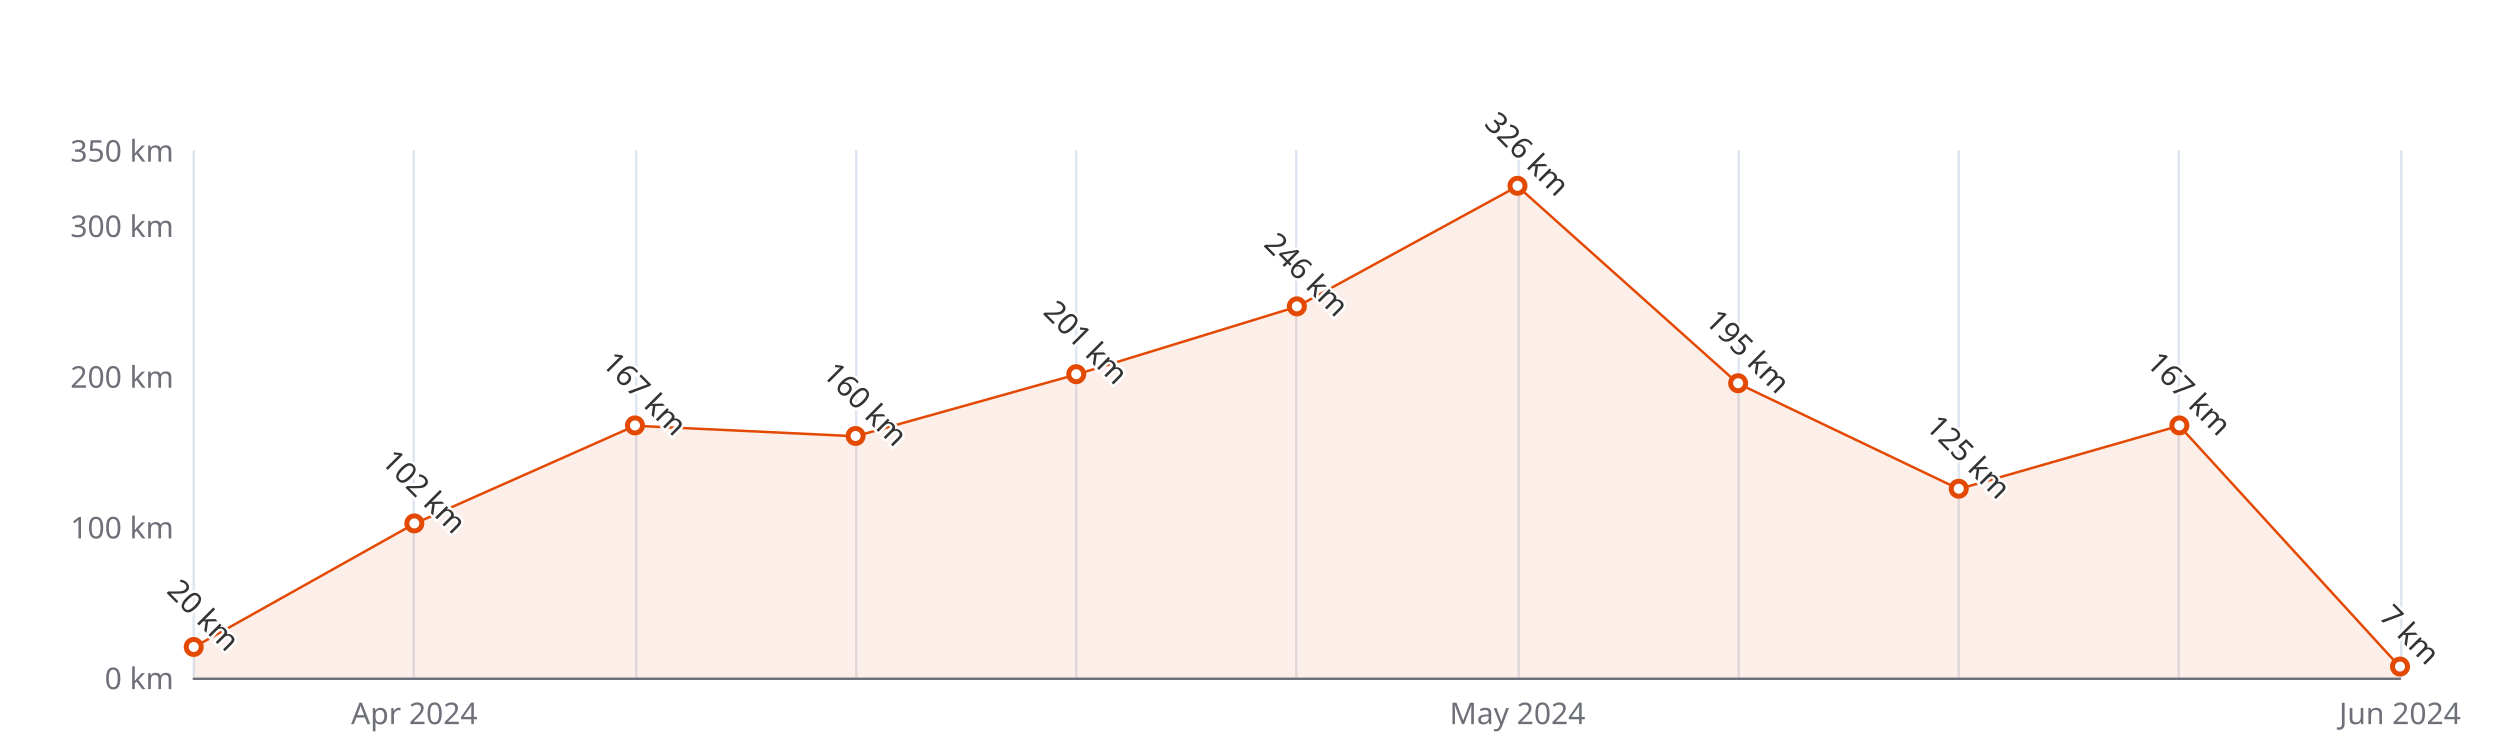
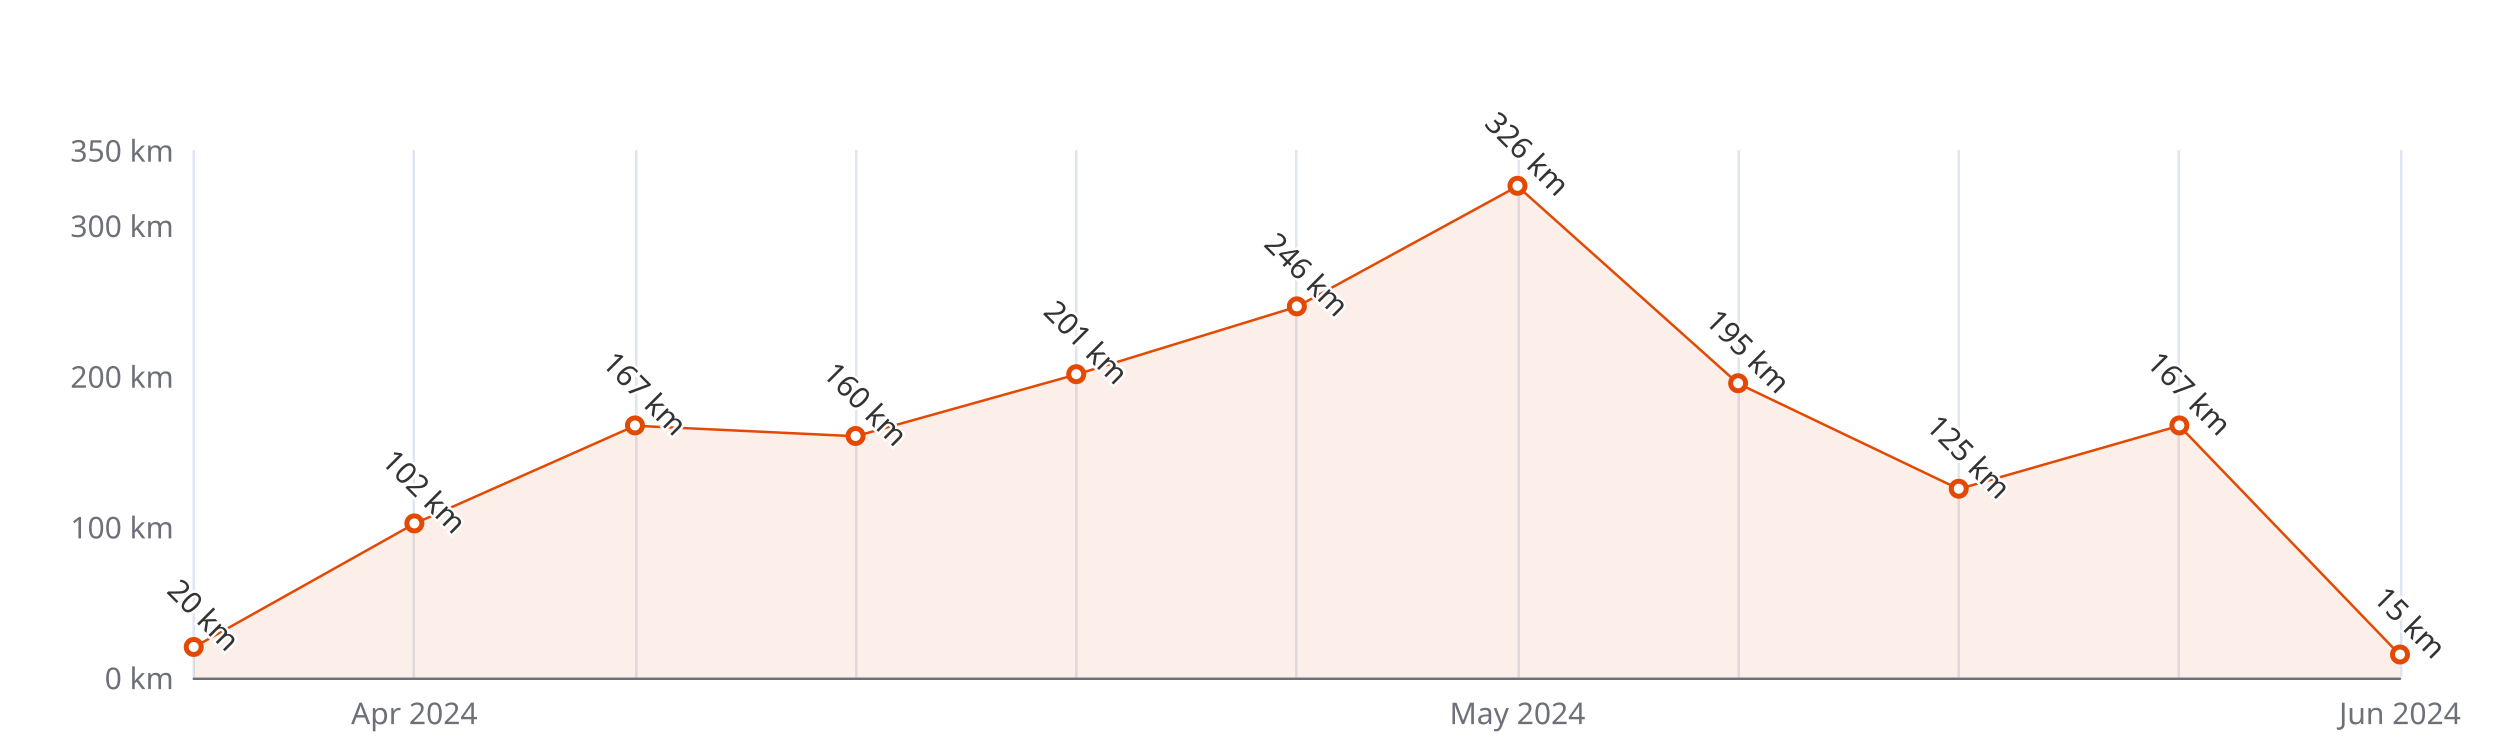
<svg xmlns="http://www.w3.org/2000/svg" width="1000" height="300" version="1.1" baseProfile="full" viewBox="0 0 1000 300">
  <rect width="1000" height="300" x="0" y="0" id="0" fill="#ffffff" />
  <path d="M77.5 60L77.5 271" fill="none" stroke="#E0E6F1" />
  <path d="M165.5 60L165.5 271" fill="none" stroke="#E0E6F1" />
  <path d="M254.5 60L254.5 271" fill="none" stroke="#E0E6F1" />
  <path d="M342.5 60L342.5 271" fill="none" stroke="#E0E6F1" />
  <path d="M430.5 60L430.5 271" fill="none" stroke="#E0E6F1" />
  <path d="M518.5 60L518.5 271" fill="none" stroke="#E0E6F1" />
  <path d="M607.5 60L607.5 271" fill="none" stroke="#E0E6F1" />
  <path d="M695.5 60L695.5 271" fill="none" stroke="#E0E6F1" />
  <path d="M783.5 60L783.5 271" fill="none" stroke="#E0E6F1" />
  <path d="M871.5 60L871.5 271" fill="none" stroke="#E0E6F1" />
  <path d="M960.5 60L960.5 271" fill="none" stroke="#E0E6F1" />
  <path d="M77.5 271.5L960 271.5" fill="none" stroke="#6E7079" stroke-linecap="round" />
  <text dominant-baseline="central" text-anchor="end" style="font-size:12px;font-family:sans-serif;" xml:space="preserve" transform="translate(69.48 271)" fill="#6E7079">0 km</text>
  <text dominant-baseline="central" text-anchor="end" style="font-size:12px;font-family:sans-serif;" xml:space="preserve" transform="translate(69.48 210.7143)" fill="#6E7079">100 km</text>
  <text dominant-baseline="central" text-anchor="end" style="font-size:12px;font-family:sans-serif;" xml:space="preserve" transform="translate(69.48 150.4286)" fill="#6E7079">200 km</text>
  <text dominant-baseline="central" text-anchor="end" style="font-size:12px;font-family:sans-serif;" xml:space="preserve" transform="translate(69.48 90.1429)" fill="#6E7079">300 km</text>
  <text dominant-baseline="central" text-anchor="end" style="font-size:12px;font-family:sans-serif;" xml:space="preserve" transform="translate(69.48 60)" fill="#6E7079">350 km</text>
  <text dominant-baseline="central" text-anchor="middle" style="font-size:12px;font-family:sans-serif;" xml:space="preserve" y="6" transform="translate(165.732 279)" fill="#6E7079">Apr 2024</text>
  <text dominant-baseline="central" text-anchor="middle" style="font-size:12px;font-family:sans-serif;" xml:space="preserve" y="6" transform="translate(606.992 279)" fill="#6E7079">May 2024</text>
  <text dominant-baseline="central" text-anchor="middle" style="font-size:12px;font-family:sans-serif;" xml:space="preserve" y="6" transform="translate(960 279)" fill="#6E7079">Jun 2024</text>
  <g clip-path="url(#zr5-c0)">
-     <path d="M77.5 258.9L165.7 209.5L254 170.3L342.2 174.5L430.5 149.8L518.7 122.7L607 74.5L695.2 153.4L783.5 195.6L871.7 170.3L960 266.8L960 271L871.7 271L783.5 271L695.2 271L607 271L518.7 271L430.5 271L342.2 271L254 271L165.7 271L77.5 271Z" fill="rgb(227,73,2)" fill-opacity="0.09" />
-     <path d="M77.5 258.9L165.7 209.5L254 170.3L342.2 174.5L430.5 149.8L518.7 122.7L607 74.5L695.2 153.4L783.5 195.6L871.7 170.3L960 266.8" fill="none" stroke="#E34902" stroke-linejoin="bevel" />
+     <path d="M77.5 258.9L165.7 209.5L254 170.3L342.2 174.5L430.5 149.8L518.7 122.7L607 74.5L695.2 153.4L783.5 195.6L871.7 170.3L960 262L960 271L871.7 271L783.5 271L695.2 271L607 271L518.7 271L430.5 271L342.2 271L254 271L165.7 271L77.5 271Z" fill="rgb(227,73,2)" fill-opacity="0.09" />
+     <path d="M77.5 258.9L165.7 209.5L254 170.3L342.2 174.5L430.5 149.8L518.7 122.7L607 74.5L695.2 153.4L783.5 195.6L871.7 170.3L960 262" fill="none" stroke="#E34902" stroke-linejoin="bevel" />
  </g>
  <path d="M1 0A1 1 0 1 1 1 -0.1A1 1 0 0 1 1 0" transform="matrix(3,0,0,3,77.48,258.9429)" fill="#fff" stroke="#E34902" stroke-width="0.667" />
  <path d="M1 0A1 1 0 1 1 1 -0.1A1 1 0 0 1 1 0" transform="matrix(3,0,0,3,165.732,209.5086)" fill="#fff" stroke="#E34902" stroke-width="0.667" />
  <path d="M1 0A1 1 0 1 1 1 -0.1A1 1 0 0 1 1 0" transform="matrix(3,0,0,3,253.984,170.3229)" fill="#fff" stroke="#E34902" stroke-width="0.667" />
  <path d="M1 0A1 1 0 1 1 1 -0.1A1 1 0 0 1 1 0" transform="matrix(3,0,0,3,342.236,174.5429)" fill="#fff" stroke="#E34902" stroke-width="0.667" />
  <path d="M1 0A1 1 0 1 1 1 -0.1A1 1 0 0 1 1 0" transform="matrix(3,0,0,3,430.488,149.8257)" fill="#fff" stroke="#E34902" stroke-width="0.667" />
  <path d="M1 0A1 1 0 1 1 1 -0.1A1 1 0 0 1 1 0" transform="matrix(3,0,0,3,518.74,122.6971)" fill="#fff" stroke="#E34902" stroke-width="0.667" />
  <path d="M1 0A1 1 0 1 1 1 -0.1A1 1 0 0 1 1 0" transform="matrix(3,0,0,3,606.992,74.4686)" fill="#fff" stroke="#E34902" stroke-width="0.667" />
  <path d="M1 0A1 1 0 1 1 1 -0.1A1 1 0 0 1 1 0" transform="matrix(3,0,0,3,695.244,153.4429)" fill="#fff" stroke="#E34902" stroke-width="0.667" />
  <path d="M1 0A1 1 0 1 1 1 -0.1A1 1 0 0 1 1 0" transform="matrix(3,0,0,3,783.496,195.6429)" fill="#fff" stroke="#E34902" stroke-width="0.667" />
  <path d="M1 0A1 1 0 1 1 1 -0.1A1 1 0 0 1 1 0" transform="matrix(3,0,0,3,871.748,170.3229)" fill="#fff" stroke="#E34902" stroke-width="0.667" />
-   <path d="M1 0A1 1 0 1 1 1 -0.1A1 1 0 0 1 1 0" transform="matrix(3,0,0,3,960,266.78)" fill="#fff" stroke="#E34902" stroke-width="0.667" />
+   <path d="M1 0A1 1 0 1 1 1 -0.1A1 1 0 0 1 1 0" transform="matrix(3,0,0,3,960,261.9572)" fill="#fff" stroke="#E34902" stroke-width="0.667" />
  <text dominant-baseline="central" text-anchor="middle" style="font-size:12px;font-family:sans-serif;" xml:space="preserve" y="-6" transform="matrix(0.707,0.707,-0.707,0.707,77.48,249.9429)" fill="#333" stroke="rgb(255,255,255)" stroke-width="2" paint-order="stroke" stroke-miterlimit="2">20 km</text>
  <text dominant-baseline="central" text-anchor="middle" style="font-size:12px;font-family:sans-serif;" xml:space="preserve" y="-6" transform="matrix(0.707,0.707,-0.707,0.707,165.732,200.5086)" fill="#333" stroke="rgb(255,255,255)" stroke-width="2" paint-order="stroke" stroke-miterlimit="2">102 km</text>
  <text dominant-baseline="central" text-anchor="middle" style="font-size:12px;font-family:sans-serif;" xml:space="preserve" y="-6" transform="matrix(0.707,0.707,-0.707,0.707,253.984,161.3229)" fill="#333" stroke="rgb(255,255,255)" stroke-width="2" paint-order="stroke" stroke-miterlimit="2">167 km</text>
  <text dominant-baseline="central" text-anchor="middle" style="font-size:12px;font-family:sans-serif;" xml:space="preserve" y="-6" transform="matrix(0.707,0.707,-0.707,0.707,342.236,165.5429)" fill="#333" stroke="rgb(255,255,255)" stroke-width="2" paint-order="stroke" stroke-miterlimit="2">160 km</text>
  <text dominant-baseline="central" text-anchor="middle" style="font-size:12px;font-family:sans-serif;" xml:space="preserve" y="-6" transform="matrix(0.707,0.707,-0.707,0.707,430.488,140.8257)" fill="#333" stroke="rgb(255,255,255)" stroke-width="2" paint-order="stroke" stroke-miterlimit="2">201 km</text>
  <text dominant-baseline="central" text-anchor="middle" style="font-size:12px;font-family:sans-serif;" xml:space="preserve" y="-6" transform="matrix(0.707,0.707,-0.707,0.707,518.74,113.6971)" fill="#333" stroke="rgb(255,255,255)" stroke-width="2" paint-order="stroke" stroke-miterlimit="2">246 km</text>
  <text dominant-baseline="central" text-anchor="middle" style="font-size:12px;font-family:sans-serif;" xml:space="preserve" y="-6" transform="matrix(0.707,0.707,-0.707,0.707,606.992,65.4686)" fill="#333" stroke="rgb(255,255,255)" stroke-width="2" paint-order="stroke" stroke-miterlimit="2">326 km</text>
  <text dominant-baseline="central" text-anchor="middle" style="font-size:12px;font-family:sans-serif;" xml:space="preserve" y="-6" transform="matrix(0.707,0.707,-0.707,0.707,695.244,144.4429)" fill="#333" stroke="rgb(255,255,255)" stroke-width="2" paint-order="stroke" stroke-miterlimit="2">195 km</text>
  <text dominant-baseline="central" text-anchor="middle" style="font-size:12px;font-family:sans-serif;" xml:space="preserve" y="-6" transform="matrix(0.707,0.707,-0.707,0.707,783.496,186.6429)" fill="#333" stroke="rgb(255,255,255)" stroke-width="2" paint-order="stroke" stroke-miterlimit="2">125 km</text>
  <text dominant-baseline="central" text-anchor="middle" style="font-size:12px;font-family:sans-serif;" xml:space="preserve" y="-6" transform="matrix(0.707,0.707,-0.707,0.707,871.748,161.3229)" fill="#333" stroke="rgb(255,255,255)" stroke-width="2" paint-order="stroke" stroke-miterlimit="2">167 km</text>
-   <text dominant-baseline="central" text-anchor="middle" style="font-size:12px;font-family:sans-serif;" xml:space="preserve" y="-6" transform="matrix(0.707,0.707,-0.707,0.707,960,257.78)" fill="#333" stroke="rgb(255,255,255)" stroke-width="2" paint-order="stroke" stroke-miterlimit="2">7 km</text>
+   <text dominant-baseline="central" text-anchor="middle" style="font-size:12px;font-family:sans-serif;" xml:space="preserve" y="-6" transform="matrix(0.707,0.707,-0.707,0.707,960,252.9572)" fill="#333" stroke="rgb(255,255,255)" stroke-width="2" paint-order="stroke" stroke-miterlimit="2">15 km</text>
  <defs>
    <clipPath id="zr5-c0">
      <path d="M76 59.5l884 0l0 212l-884 0Z" fill="#000" />
    </clipPath>
  </defs>
</svg>
